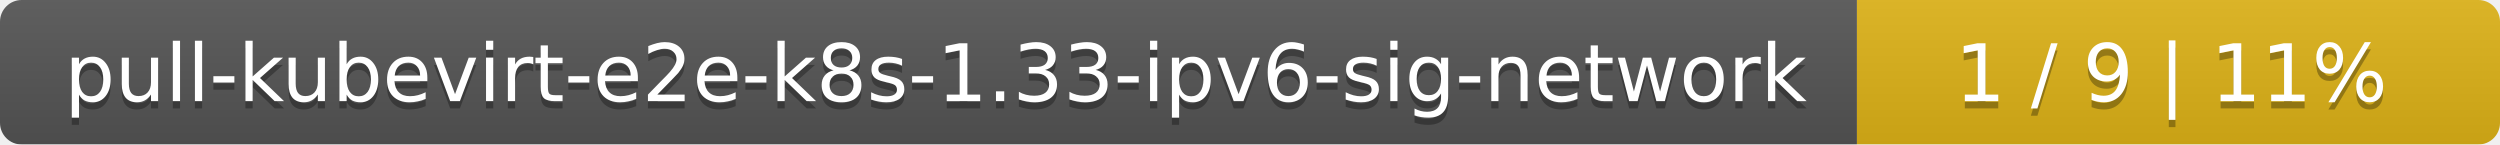
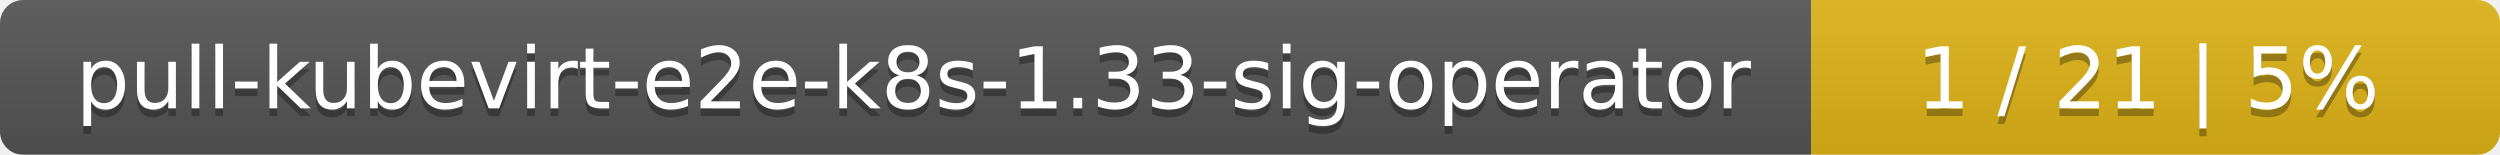
- <svg xmlns="http://www.w3.org/2000/svg" width="346" height="20">
+ <svg xmlns="http://www.w3.org/2000/svg" width="323" height="20">
  <linearGradient id="smooth" x2="0" y2="100%">
    <stop offset="0" stop-color="#bbb" stop-opacity=".1" />
    <stop offset="1" stop-opacity=".1" />
  </linearGradient>
  <mask id="round">
-     <rect width="346" height="20" rx="3" fill="#fff" />
+     <rect width="323" height="20" rx="3" fill="#fff" />
  </mask>
  <g mask="url(#round)">
-     <rect width="257" height="20" fill="#555" />
-     <rect x="257" width="89" height="20" fill="#dfb317" />
-     <rect width="346" height="20" fill="url(#smooth)" />
+     <rect width="234" height="20" fill="#555" />
+     <rect x="234" width="89" height="20" fill="#dfb317" />
+     <rect width="323" height="20" fill="url(#smooth)" />
  </g>
  <g fill="#fff" text-anchor="middle" font-family="DejaVu Sans,Verdana,Geneva,sans-serif" font-size="11">
-     <text x="129.5" y="15" fill="#010101" fill-opacity=".3">pull-kubevirt-e2e-k8s-1.33-ipv6-sig-network</text>
-     <text x="129.5" y="14">pull-kubevirt-e2e-k8s-1.33-ipv6-sig-network</text>
-     <text x="300.5" y="15" fill="#010101" fill-opacity=".3">1 / 9    |    11%</text>
-     <text x="300.5" y="14">1 / 9    |    11%</text>
+     <text x="118" y="15" fill="#010101" fill-opacity=".3">pull-kubevirt-e2e-k8s-1.33-sig-operator</text>
+     <text x="118" y="14">pull-kubevirt-e2e-k8s-1.33-sig-operator</text>
+     <text x="277.5" y="15" fill="#010101" fill-opacity=".3">1 / 21    |    5%</text>
+     <text x="277.5" y="14">1 / 21    |    5%</text>
  </g>
</svg>
